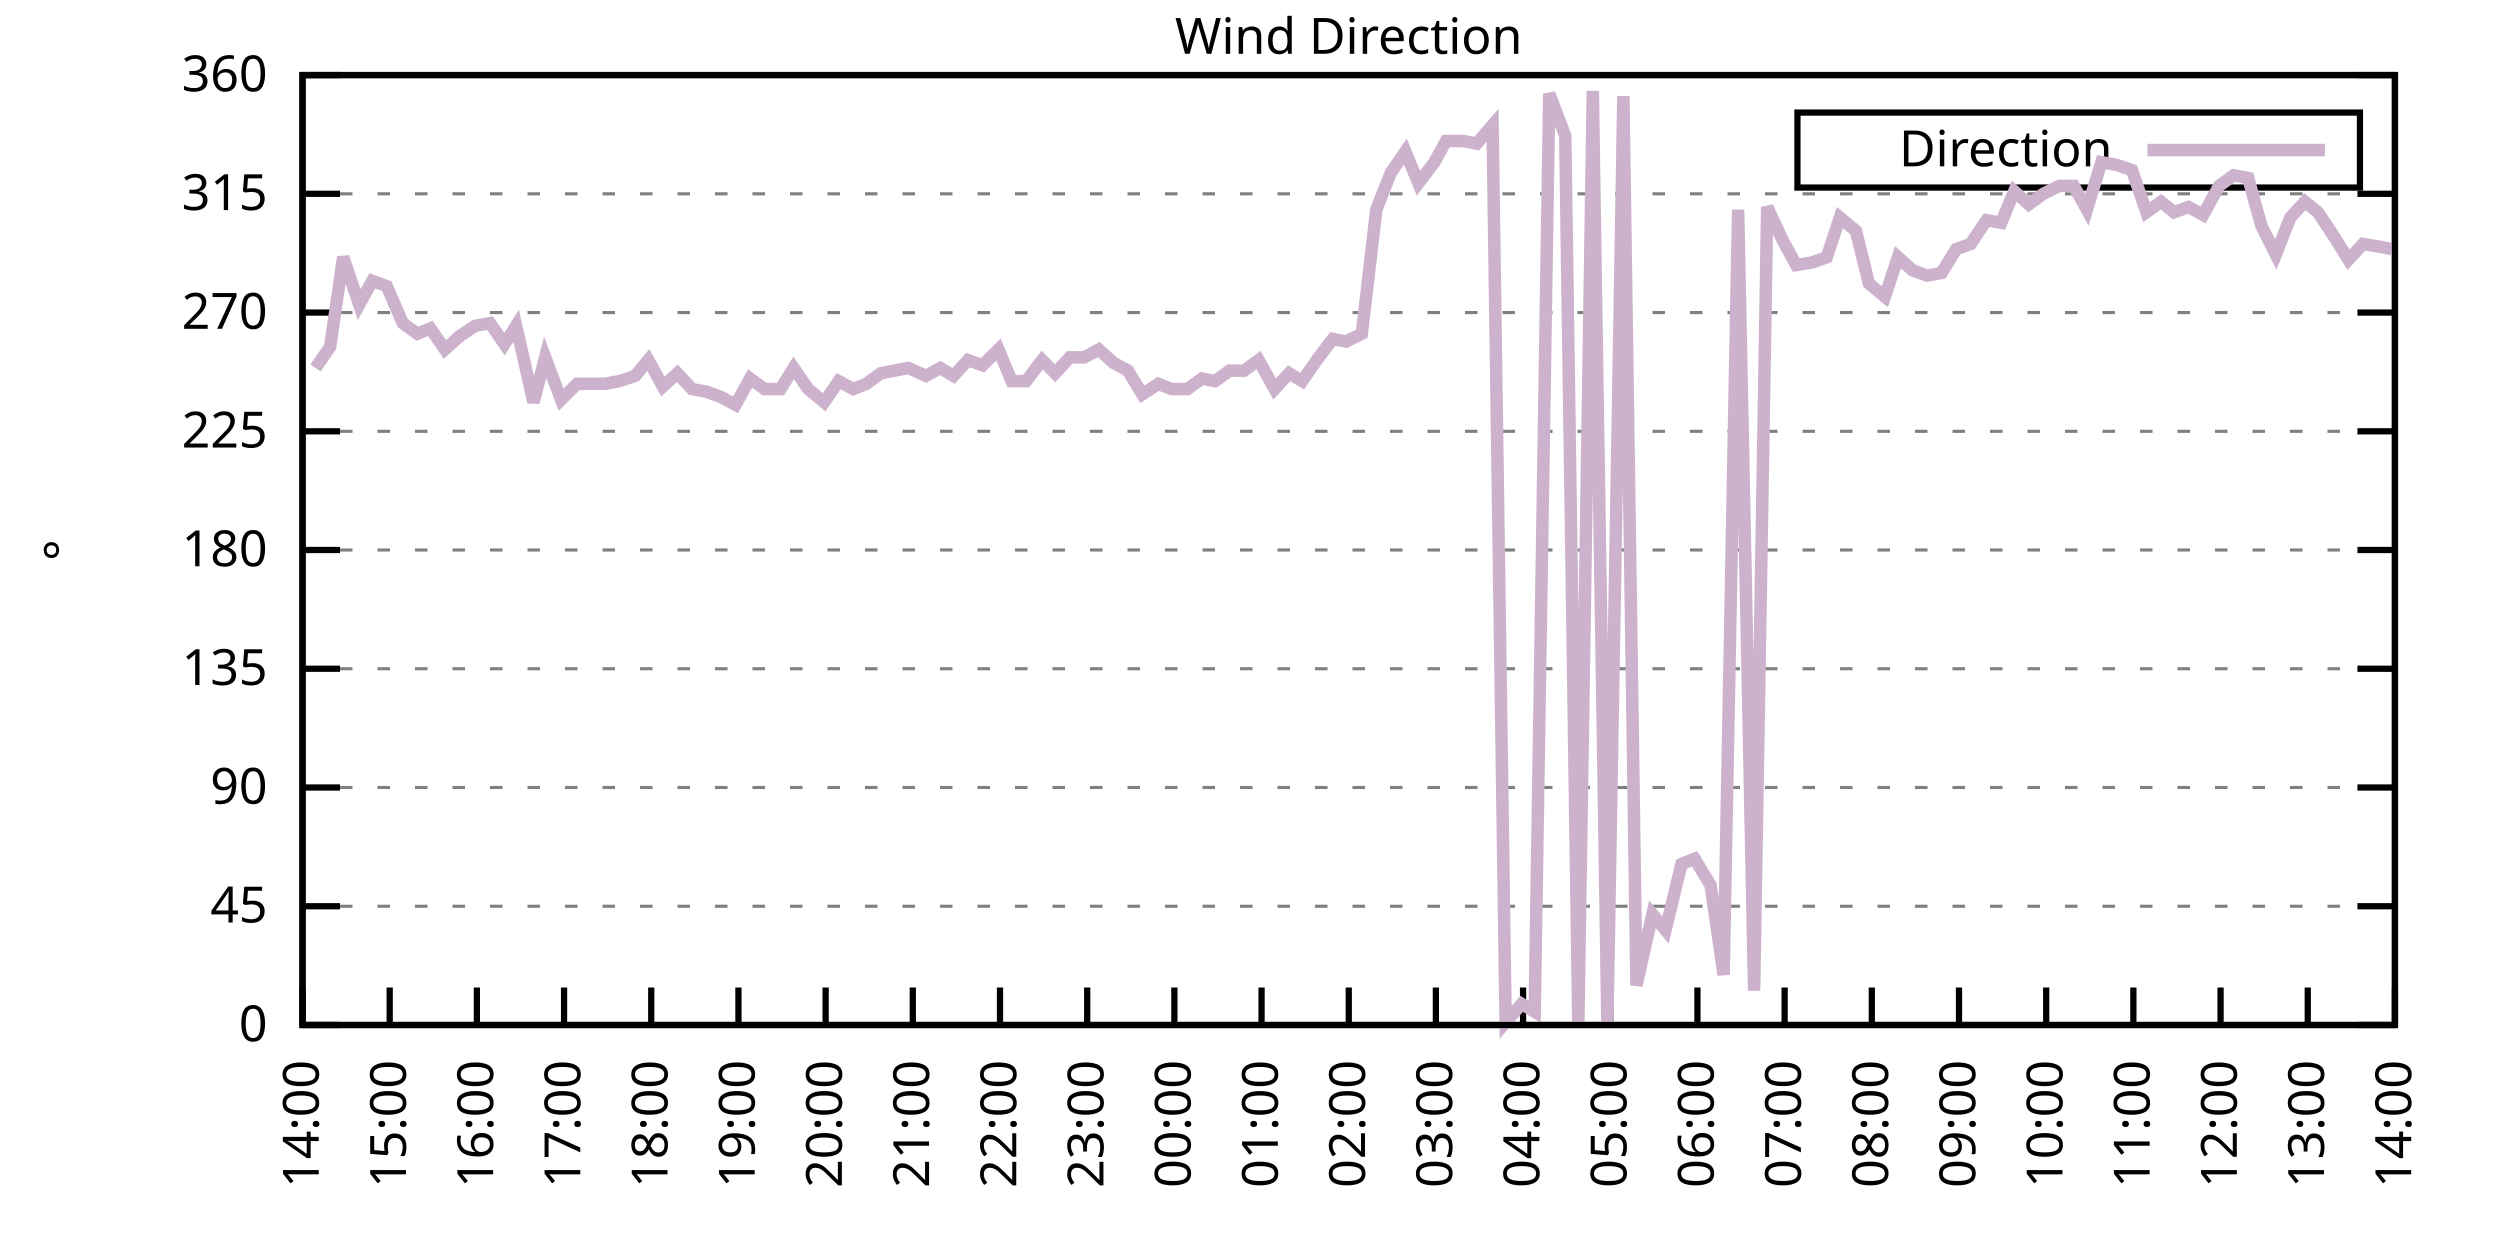
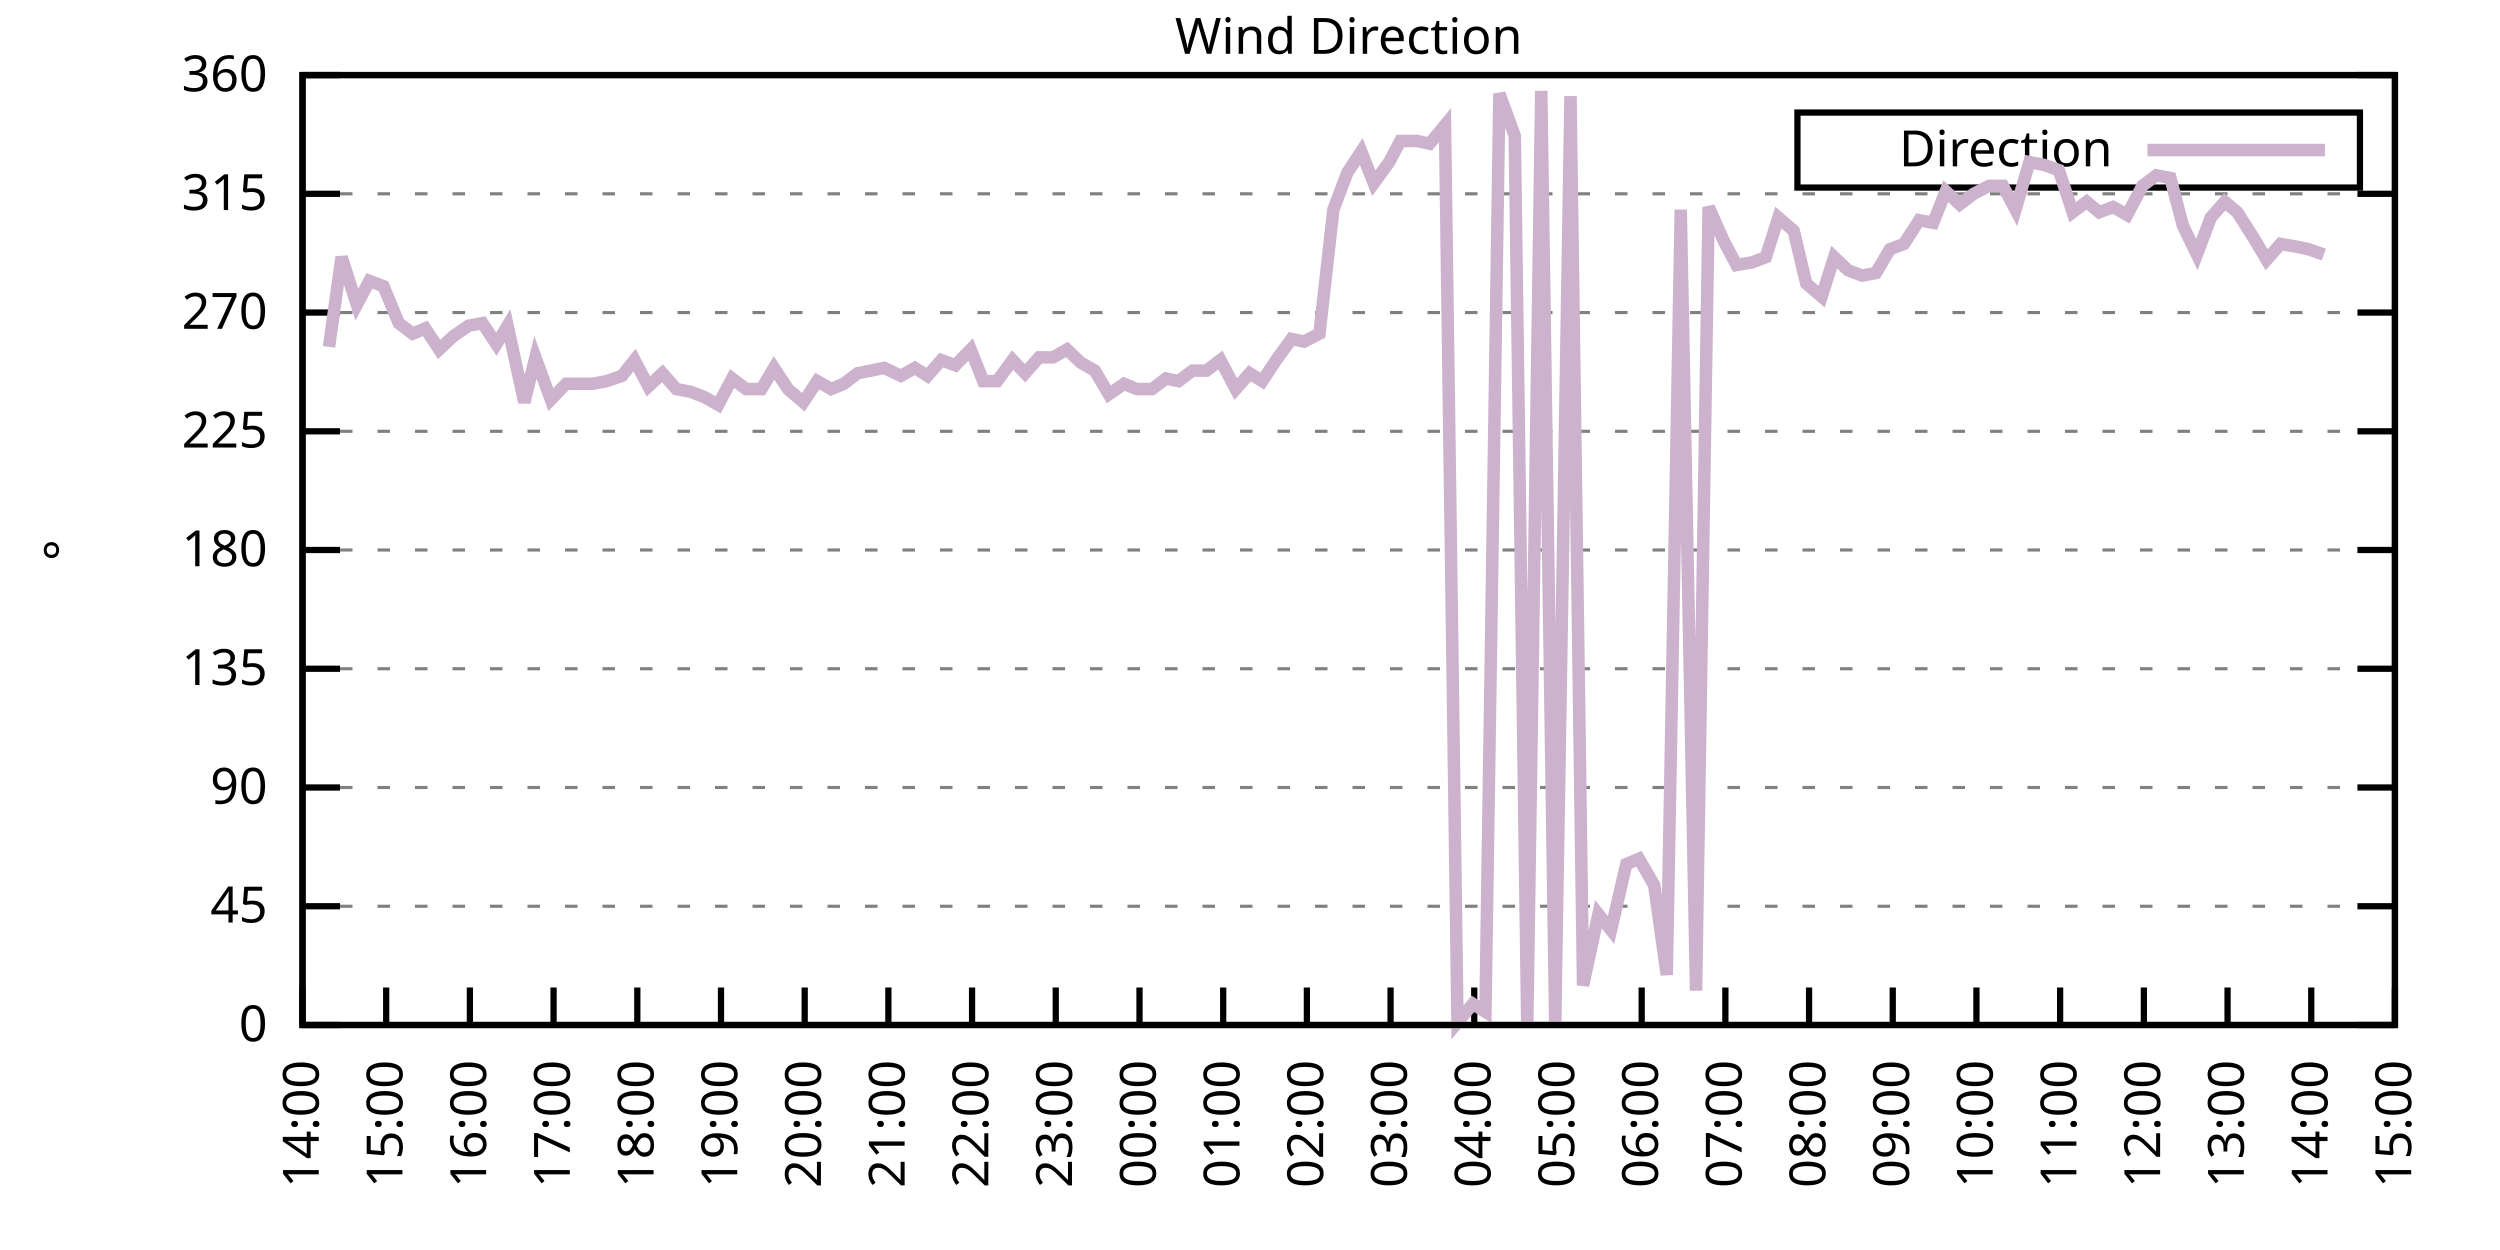
<svg xmlns="http://www.w3.org/2000/svg" xmlns:xlink="http://www.w3.org/1999/xlink" width="400" height="200" viewBox="0 0 400 200">
  <g id="gnuplot_canvas">
    <rect x="0" y="0" width="400" height="200" fill="none" />
    <defs>
      <circle id="gpDot" r="0.5" stroke-width="0.5" stroke="currentColor" />
      <path id="gpPt0" stroke-width="0.333" stroke="currentColor" d="M-1,0 h2 M0,-1 v2" />
      <path id="gpPt1" stroke-width="0.333" stroke="currentColor" d="M-1,-1 L1,1 M1,-1 L-1,1" />
      <path id="gpPt2" stroke-width="0.333" stroke="currentColor" d="M-1,0 L1,0 M0,-1 L0,1 M-1,-1 L1,1 M-1,1 L1,-1" />
      <rect id="gpPt3" stroke-width="0.333" stroke="currentColor" x="-1" y="-1" width="2" height="2" />
      <rect id="gpPt4" stroke-width="0.333" stroke="currentColor" fill="currentColor" x="-1" y="-1" width="2" height="2" />
      <circle id="gpPt5" stroke-width="0.333" stroke="currentColor" cx="0" cy="0" r="1" />
      <use xlink:href="#gpPt5" id="gpPt6" fill="currentColor" stroke="none" />
      <path id="gpPt7" stroke-width="0.333" stroke="currentColor" d="M0,-1.33 L-1.33,0.67 L1.33,0.67 z" />
      <use xlink:href="#gpPt7" id="gpPt8" fill="currentColor" stroke="none" />
      <use xlink:href="#gpPt7" id="gpPt9" stroke="currentColor" transform="rotate(180)" />
      <use xlink:href="#gpPt9" id="gpPt10" fill="currentColor" stroke="none" />
      <use xlink:href="#gpPt3" id="gpPt11" stroke="currentColor" transform="rotate(45)" />
      <use xlink:href="#gpPt11" id="gpPt12" fill="currentColor" stroke="none" />
      <path id="gpPt13" stroke-width="0.333" stroke="currentColor" d="M0,1.330 L1.265,0.411 L0.782,-1.067 L-0.782,-1.076 L-1.265,0.411 z" />
      <use xlink:href="#gpPt13" id="gpPt14" fill="currentColor" stroke="none" />
      <filter id="textbox" filterUnits="objectBoundingBox" x="0" y="0" height="1" width="1">
        <feFlood flood-color="white" flood-opacity="1" result="bgnd" />
        <feComposite in="SourceGraphic" in2="bgnd" operator="atop" />
      </filter>
      <filter id="greybox" filterUnits="objectBoundingBox" x="0" y="0" height="1" width="1">
        <feFlood flood-color="lightgrey" flood-opacity="1" result="grey" />
        <feComposite in="SourceGraphic" in2="grey" operator="atop" />
      </filter>
    </defs>
    <g fill="none" color="white" stroke="currentColor" stroke-width="1.00" stroke-linecap="butt" stroke-linejoin="miter">
</g>
    <g fill="none" color="black" stroke="currentColor" stroke-width="1.00" stroke-linecap="butt" stroke-linejoin="miter">
      <g stroke="none" shape-rendering="crispEdges">
        <polygon fill="rgb(255, 255, 255)" points="48.40,164.00 383.18,164.00 383.18,12.02 48.40,12.02 " />
      </g>
    </g>
    <g fill="none" color="black" stroke="currentColor" stroke-width="1.00" stroke-linecap="butt" stroke-linejoin="miter">
</g>
    <g fill="none" color="black" stroke="black" stroke-width="0.50" stroke-linecap="butt" stroke-linejoin="miter">
</g>
    <g fill="none" color="gray" stroke="currentColor" stroke-width="0.50" stroke-linecap="butt" stroke-linejoin="miter">
      <path stroke="gray" stroke-dasharray="2,4" class="gridline" d="M48.40,164.00 L383.19,164.00  " />
    </g>
    <g fill="none" color="gray" stroke="gray" stroke-width="1.00" stroke-linecap="butt" stroke-linejoin="miter">
</g>
    <g fill="none" color="black" stroke="currentColor" stroke-width="1.00" stroke-linecap="butt" stroke-linejoin="miter">
      <path stroke="black" d="M48.40,164.00 L54.40,164.00 M383.19,164.00 L377.19,164.00  " />
      <g transform="translate(42.80,166.60)" stroke="none" fill="black" font-family="Sans" font-size="8.00" text-anchor="end">
        <text>
          <tspan font-family="Sans"> 0</tspan>
        </text>
      </g>
    </g>
    <g fill="none" color="black" stroke="currentColor" stroke-width="1.00" stroke-linecap="butt" stroke-linejoin="miter">
</g>
    <g fill="none" color="black" stroke="black" stroke-width="0.50" stroke-linecap="butt" stroke-linejoin="miter">
</g>
    <g fill="none" color="gray" stroke="currentColor" stroke-width="0.50" stroke-linecap="butt" stroke-linejoin="miter">
      <path stroke="gray" stroke-dasharray="2,4" class="gridline" d="M48.40,145.00 L383.19,145.00  " />
    </g>
    <g fill="none" color="gray" stroke="gray" stroke-width="1.00" stroke-linecap="butt" stroke-linejoin="miter">
</g>
    <g fill="none" color="black" stroke="currentColor" stroke-width="1.00" stroke-linecap="butt" stroke-linejoin="miter">
      <path stroke="black" d="M48.40,145.00 L54.40,145.00 M383.19,145.00 L377.19,145.00  " />
      <g transform="translate(42.80,147.60)" stroke="none" fill="black" font-family="Sans" font-size="8.00" text-anchor="end">
        <text>
          <tspan font-family="Sans"> 45</tspan>
        </text>
      </g>
    </g>
    <g fill="none" color="black" stroke="currentColor" stroke-width="1.00" stroke-linecap="butt" stroke-linejoin="miter">
</g>
    <g fill="none" color="black" stroke="black" stroke-width="0.50" stroke-linecap="butt" stroke-linejoin="miter">
</g>
    <g fill="none" color="gray" stroke="currentColor" stroke-width="0.50" stroke-linecap="butt" stroke-linejoin="miter">
      <path stroke="gray" stroke-dasharray="2,4" class="gridline" d="M48.40,126.00 L383.19,126.00  " />
    </g>
    <g fill="none" color="gray" stroke="gray" stroke-width="1.00" stroke-linecap="butt" stroke-linejoin="miter">
</g>
    <g fill="none" color="black" stroke="currentColor" stroke-width="1.00" stroke-linecap="butt" stroke-linejoin="miter">
      <path stroke="black" d="M48.40,126.00 L54.40,126.00 M383.19,126.00 L377.19,126.00  " />
      <g transform="translate(42.80,128.60)" stroke="none" fill="black" font-family="Sans" font-size="8.00" text-anchor="end">
        <text>
          <tspan font-family="Sans"> 90</tspan>
        </text>
      </g>
    </g>
    <g fill="none" color="black" stroke="currentColor" stroke-width="1.00" stroke-linecap="butt" stroke-linejoin="miter">
</g>
    <g fill="none" color="black" stroke="black" stroke-width="0.50" stroke-linecap="butt" stroke-linejoin="miter">
</g>
    <g fill="none" color="gray" stroke="currentColor" stroke-width="0.50" stroke-linecap="butt" stroke-linejoin="miter">
      <path stroke="gray" stroke-dasharray="2,4" class="gridline" d="M48.40,107.00 L383.19,107.00  " />
    </g>
    <g fill="none" color="gray" stroke="gray" stroke-width="1.00" stroke-linecap="butt" stroke-linejoin="miter">
</g>
    <g fill="none" color="black" stroke="currentColor" stroke-width="1.00" stroke-linecap="butt" stroke-linejoin="miter">
      <path stroke="black" d="M48.40,107.00 L54.40,107.00 M383.19,107.00 L377.19,107.00  " />
      <g transform="translate(42.80,109.60)" stroke="none" fill="black" font-family="Sans" font-size="8.00" text-anchor="end">
        <text>
          <tspan font-family="Sans"> 135</tspan>
        </text>
      </g>
    </g>
    <g fill="none" color="black" stroke="currentColor" stroke-width="1.00" stroke-linecap="butt" stroke-linejoin="miter">
</g>
    <g fill="none" color="black" stroke="black" stroke-width="0.50" stroke-linecap="butt" stroke-linejoin="miter">
</g>
    <g fill="none" color="gray" stroke="currentColor" stroke-width="0.50" stroke-linecap="butt" stroke-linejoin="miter">
      <path stroke="gray" stroke-dasharray="2,4" class="gridline" d="M48.40,88.00 L383.19,88.00  " />
    </g>
    <g fill="none" color="gray" stroke="gray" stroke-width="1.00" stroke-linecap="butt" stroke-linejoin="miter">
</g>
    <g fill="none" color="black" stroke="currentColor" stroke-width="1.00" stroke-linecap="butt" stroke-linejoin="miter">
      <path stroke="black" d="M48.40,88.00 L54.40,88.00 M383.19,88.00 L377.19,88.00  " />
      <g transform="translate(42.80,90.60)" stroke="none" fill="black" font-family="Sans" font-size="8.00" text-anchor="end">
        <text>
          <tspan font-family="Sans"> 180</tspan>
        </text>
      </g>
    </g>
    <g fill="none" color="black" stroke="currentColor" stroke-width="1.00" stroke-linecap="butt" stroke-linejoin="miter">
</g>
    <g fill="none" color="black" stroke="black" stroke-width="0.50" stroke-linecap="butt" stroke-linejoin="miter">
</g>
    <g fill="none" color="gray" stroke="currentColor" stroke-width="0.50" stroke-linecap="butt" stroke-linejoin="miter">
      <path stroke="gray" stroke-dasharray="2,4" class="gridline" d="M48.40,69.01 L383.19,69.01  " />
    </g>
    <g fill="none" color="gray" stroke="gray" stroke-width="1.00" stroke-linecap="butt" stroke-linejoin="miter">
</g>
    <g fill="none" color="black" stroke="currentColor" stroke-width="1.00" stroke-linecap="butt" stroke-linejoin="miter">
      <path stroke="black" d="M48.40,69.01 L54.40,69.01 M383.19,69.01 L377.19,69.01  " />
      <g transform="translate(42.80,71.61)" stroke="none" fill="black" font-family="Sans" font-size="8.00" text-anchor="end">
        <text>
          <tspan font-family="Sans"> 225</tspan>
        </text>
      </g>
    </g>
    <g fill="none" color="black" stroke="currentColor" stroke-width="1.00" stroke-linecap="butt" stroke-linejoin="miter">
</g>
    <g fill="none" color="black" stroke="black" stroke-width="0.50" stroke-linecap="butt" stroke-linejoin="miter">
</g>
    <g fill="none" color="gray" stroke="currentColor" stroke-width="0.50" stroke-linecap="butt" stroke-linejoin="miter">
      <path stroke="gray" stroke-dasharray="2,4" class="gridline" d="M48.40,50.01 L383.19,50.01  " />
    </g>
    <g fill="none" color="gray" stroke="gray" stroke-width="1.00" stroke-linecap="butt" stroke-linejoin="miter">
</g>
    <g fill="none" color="black" stroke="currentColor" stroke-width="1.00" stroke-linecap="butt" stroke-linejoin="miter">
      <path stroke="black" d="M48.40,50.01 L54.40,50.01 M383.19,50.01 L377.19,50.01  " />
      <g transform="translate(42.80,52.61)" stroke="none" fill="black" font-family="Sans" font-size="8.00" text-anchor="end">
        <text>
          <tspan font-family="Sans"> 270</tspan>
        </text>
      </g>
    </g>
    <g fill="none" color="black" stroke="currentColor" stroke-width="1.00" stroke-linecap="butt" stroke-linejoin="miter">
</g>
    <g fill="none" color="black" stroke="black" stroke-width="0.50" stroke-linecap="butt" stroke-linejoin="miter">
</g>
    <g fill="none" color="gray" stroke="currentColor" stroke-width="0.50" stroke-linecap="butt" stroke-linejoin="miter">
      <path stroke="gray" stroke-dasharray="2,4" class="gridline" d="M48.40,31.01 L383.19,31.01  " />
    </g>
    <g fill="none" color="gray" stroke="gray" stroke-width="1.00" stroke-linecap="butt" stroke-linejoin="miter">
</g>
    <g fill="none" color="black" stroke="currentColor" stroke-width="1.00" stroke-linecap="butt" stroke-linejoin="miter">
      <path stroke="black" d="M48.40,31.01 L54.40,31.01 M383.19,31.01 L377.19,31.01  " />
      <g transform="translate(42.80,33.61)" stroke="none" fill="black" font-family="Sans" font-size="8.00" text-anchor="end">
        <text>
          <tspan font-family="Sans"> 315</tspan>
        </text>
      </g>
    </g>
    <g fill="none" color="black" stroke="currentColor" stroke-width="1.00" stroke-linecap="butt" stroke-linejoin="miter">
</g>
    <g fill="none" color="black" stroke="black" stroke-width="0.50" stroke-linecap="butt" stroke-linejoin="miter">
</g>
    <g fill="none" color="gray" stroke="currentColor" stroke-width="0.50" stroke-linecap="butt" stroke-linejoin="miter">
      <path stroke="gray" stroke-dasharray="2,4" class="gridline" d="M48.40,12.01 L383.19,12.01  " />
    </g>
    <g fill="none" color="gray" stroke="gray" stroke-width="1.00" stroke-linecap="butt" stroke-linejoin="miter">
</g>
    <g fill="none" color="black" stroke="currentColor" stroke-width="1.00" stroke-linecap="butt" stroke-linejoin="miter">
      <path stroke="black" d="M48.40,12.01 L54.40,12.01 M383.19,12.01 L377.19,12.01  " />
      <g transform="translate(42.80,14.61)" stroke="none" fill="black" font-family="Sans" font-size="8.00" text-anchor="end">
        <text>
          <tspan font-family="Sans"> 360</tspan>
        </text>
      </g>
    </g>
    <g fill="none" color="black" stroke="currentColor" stroke-width="1.00" stroke-linecap="butt" stroke-linejoin="miter">
      <path stroke="black" d="M48.40,164.00 L48.40,158.00  " />
      <g transform="translate(51.00,169.60) rotate(270.00)" stroke="none" fill="black" font-family="Sans" font-size="8.00" text-anchor="end">
        <text>
          <tspan font-family="Sans">14:00</tspan>
        </text>
      </g>
    </g>
    <g fill="none" color="black" stroke="currentColor" stroke-width="1.00" stroke-linecap="butt" stroke-linejoin="miter">
-       <path stroke="black" d="M62.35,164.00 L62.35,158.00  " />
-       <g transform="translate(64.95,169.60) rotate(270.00)" stroke="none" fill="black" font-family="Sans" font-size="8.00" text-anchor="end">
+       <path stroke="black" d="M61.79,164.00 L61.79,158.00  " />
+       <g transform="translate(64.39,169.60) rotate(270.00)" stroke="none" fill="black" font-family="Sans" font-size="8.00" text-anchor="end">
        <text>
          <tspan font-family="Sans">15:00</tspan>
        </text>
      </g>
    </g>
    <g fill="none" color="black" stroke="currentColor" stroke-width="1.00" stroke-linecap="butt" stroke-linejoin="miter">
-       <path stroke="black" d="M76.30,164.00 L76.30,158.00  " />
-       <g transform="translate(78.90,169.60) rotate(270.00)" stroke="none" fill="black" font-family="Sans" font-size="8.00" text-anchor="end">
+       <path stroke="black" d="M75.18,164.00 L75.18,158.00  " />
+       <g transform="translate(77.78,169.60) rotate(270.00)" stroke="none" fill="black" font-family="Sans" font-size="8.00" text-anchor="end">
        <text>
          <tspan font-family="Sans">16:00</tspan>
        </text>
      </g>
    </g>
    <g fill="none" color="black" stroke="currentColor" stroke-width="1.00" stroke-linecap="butt" stroke-linejoin="miter">
-       <path stroke="black" d="M90.25,164.00 L90.25,158.00  " />
-       <g transform="translate(92.85,169.60) rotate(270.00)" stroke="none" fill="black" font-family="Sans" font-size="8.00" text-anchor="end">
+       <path stroke="black" d="M88.57,164.00 L88.57,158.00  " />
+       <g transform="translate(91.17,169.60) rotate(270.00)" stroke="none" fill="black" font-family="Sans" font-size="8.00" text-anchor="end">
        <text>
          <tspan font-family="Sans">17:00</tspan>
        </text>
      </g>
    </g>
    <g fill="none" color="black" stroke="currentColor" stroke-width="1.00" stroke-linecap="butt" stroke-linejoin="miter">
-       <path stroke="black" d="M104.20,164.00 L104.20,158.00  " />
-       <g transform="translate(106.80,169.60) rotate(270.00)" stroke="none" fill="black" font-family="Sans" font-size="8.00" text-anchor="end">
+       <path stroke="black" d="M101.97,164.00 L101.97,158.00  " />
+       <g transform="translate(104.57,169.60) rotate(270.00)" stroke="none" fill="black" font-family="Sans" font-size="8.00" text-anchor="end">
        <text>
          <tspan font-family="Sans">18:00</tspan>
        </text>
      </g>
    </g>
    <g fill="none" color="black" stroke="currentColor" stroke-width="1.00" stroke-linecap="butt" stroke-linejoin="miter">
-       <path stroke="black" d="M118.15,164.00 L118.15,158.00  " />
-       <g transform="translate(120.75,169.60) rotate(270.00)" stroke="none" fill="black" font-family="Sans" font-size="8.00" text-anchor="end">
+       <path stroke="black" d="M115.36,164.00 L115.36,158.00  " />
+       <g transform="translate(117.96,169.60) rotate(270.00)" stroke="none" fill="black" font-family="Sans" font-size="8.00" text-anchor="end">
        <text>
          <tspan font-family="Sans">19:00</tspan>
        </text>
      </g>
    </g>
    <g fill="none" color="black" stroke="currentColor" stroke-width="1.00" stroke-linecap="butt" stroke-linejoin="miter">
-       <path stroke="black" d="M132.10,164.00 L132.10,158.00  " />
-       <g transform="translate(134.70,169.60) rotate(270.00)" stroke="none" fill="black" font-family="Sans" font-size="8.00" text-anchor="end">
+       <path stroke="black" d="M128.75,164.00 L128.75,158.00  " />
+       <g transform="translate(131.35,169.60) rotate(270.00)" stroke="none" fill="black" font-family="Sans" font-size="8.00" text-anchor="end">
        <text>
          <tspan font-family="Sans">20:00</tspan>
        </text>
      </g>
    </g>
    <g fill="none" color="black" stroke="currentColor" stroke-width="1.00" stroke-linecap="butt" stroke-linejoin="miter">
-       <path stroke="black" d="M146.05,164.00 L146.05,158.00  " />
-       <g transform="translate(148.65,169.60) rotate(270.00)" stroke="none" fill="black" font-family="Sans" font-size="8.00" text-anchor="end">
+       <path stroke="black" d="M142.14,164.00 L142.14,158.00  " />
+       <g transform="translate(144.74,169.60) rotate(270.00)" stroke="none" fill="black" font-family="Sans" font-size="8.00" text-anchor="end">
        <text>
          <tspan font-family="Sans">21:00</tspan>
        </text>
      </g>
    </g>
    <g fill="none" color="black" stroke="currentColor" stroke-width="1.00" stroke-linecap="butt" stroke-linejoin="miter">
-       <path stroke="black" d="M160.00,164.00 L160.00,158.00  " />
-       <g transform="translate(162.60,169.60) rotate(270.00)" stroke="none" fill="black" font-family="Sans" font-size="8.00" text-anchor="end">
+       <path stroke="black" d="M155.53,164.00 L155.53,158.00  " />
+       <g transform="translate(158.13,169.60) rotate(270.00)" stroke="none" fill="black" font-family="Sans" font-size="8.00" text-anchor="end">
        <text>
          <tspan font-family="Sans">22:00</tspan>
        </text>
      </g>
    </g>
    <g fill="none" color="black" stroke="currentColor" stroke-width="1.00" stroke-linecap="butt" stroke-linejoin="miter">
-       <path stroke="black" d="M173.95,164.00 L173.95,158.00  " />
-       <g transform="translate(176.55,169.60) rotate(270.00)" stroke="none" fill="black" font-family="Sans" font-size="8.00" text-anchor="end">
+       <path stroke="black" d="M168.92,164.00 L168.92,158.00  " />
+       <g transform="translate(171.52,169.60) rotate(270.00)" stroke="none" fill="black" font-family="Sans" font-size="8.00" text-anchor="end">
        <text>
          <tspan font-family="Sans">23:00</tspan>
        </text>
      </g>
    </g>
    <g fill="none" color="black" stroke="currentColor" stroke-width="1.00" stroke-linecap="butt" stroke-linejoin="miter">
-       <path stroke="black" d="M187.90,164.00 L187.90,158.00  " />
-       <g transform="translate(190.50,169.60) rotate(270.00)" stroke="none" fill="black" font-family="Sans" font-size="8.00" text-anchor="end">
+       <path stroke="black" d="M182.32,164.00 L182.32,158.00  " />
+       <g transform="translate(184.92,169.60) rotate(270.00)" stroke="none" fill="black" font-family="Sans" font-size="8.00" text-anchor="end">
        <text>
          <tspan font-family="Sans">00:00</tspan>
        </text>
      </g>
    </g>
    <g fill="none" color="black" stroke="currentColor" stroke-width="1.00" stroke-linecap="butt" stroke-linejoin="miter">
-       <path stroke="black" d="M201.85,164.00 L201.85,158.00  " />
-       <g transform="translate(204.45,169.60) rotate(270.00)" stroke="none" fill="black" font-family="Sans" font-size="8.00" text-anchor="end">
+       <path stroke="black" d="M195.71,164.00 L195.71,158.00  " />
+       <g transform="translate(198.31,169.60) rotate(270.00)" stroke="none" fill="black" font-family="Sans" font-size="8.00" text-anchor="end">
        <text>
          <tspan font-family="Sans">01:00</tspan>
        </text>
      </g>
    </g>
    <g fill="none" color="black" stroke="currentColor" stroke-width="1.00" stroke-linecap="butt" stroke-linejoin="miter">
-       <path stroke="black" d="M215.80,164.00 L215.80,158.00  " />
-       <g transform="translate(218.40,169.60) rotate(270.00)" stroke="none" fill="black" font-family="Sans" font-size="8.00" text-anchor="end">
+       <path stroke="black" d="M209.10,164.00 L209.10,158.00  " />
+       <g transform="translate(211.70,169.60) rotate(270.00)" stroke="none" fill="black" font-family="Sans" font-size="8.00" text-anchor="end">
        <text>
          <tspan font-family="Sans">02:00</tspan>
        </text>
      </g>
    </g>
    <g fill="none" color="black" stroke="currentColor" stroke-width="1.00" stroke-linecap="butt" stroke-linejoin="miter">
-       <path stroke="black" d="M229.74,164.00 L229.74,158.00  " />
-       <g transform="translate(232.34,169.60) rotate(270.00)" stroke="none" fill="black" font-family="Sans" font-size="8.00" text-anchor="end">
+       <path stroke="black" d="M222.49,164.00 L222.49,158.00  " />
+       <g transform="translate(225.09,169.60) rotate(270.00)" stroke="none" fill="black" font-family="Sans" font-size="8.00" text-anchor="end">
        <text>
          <tspan font-family="Sans">03:00</tspan>
        </text>
      </g>
    </g>
    <g fill="none" color="black" stroke="currentColor" stroke-width="1.00" stroke-linecap="butt" stroke-linejoin="miter">
-       <path stroke="black" d="M243.69,164.00 L243.69,158.00  " />
-       <g transform="translate(246.29,169.60) rotate(270.00)" stroke="none" fill="black" font-family="Sans" font-size="8.00" text-anchor="end">
+       <path stroke="black" d="M235.88,164.00 L235.88,158.00  " />
+       <g transform="translate(238.48,169.60) rotate(270.00)" stroke="none" fill="black" font-family="Sans" font-size="8.00" text-anchor="end">
        <text>
          <tspan font-family="Sans">04:00</tspan>
        </text>
      </g>
    </g>
    <g fill="none" color="black" stroke="currentColor" stroke-width="1.00" stroke-linecap="butt" stroke-linejoin="miter">
-       <path stroke="black" d="M257.64,164.00 L257.64,158.00  " />
-       <g transform="translate(260.24,169.60) rotate(270.00)" stroke="none" fill="black" font-family="Sans" font-size="8.00" text-anchor="end">
+       <path stroke="black" d="M249.27,164.00 L249.27,158.00  " />
+       <g transform="translate(251.87,169.60) rotate(270.00)" stroke="none" fill="black" font-family="Sans" font-size="8.00" text-anchor="end">
        <text>
          <tspan font-family="Sans">05:00</tspan>
        </text>
      </g>
    </g>
    <g fill="none" color="black" stroke="currentColor" stroke-width="1.00" stroke-linecap="butt" stroke-linejoin="miter">
-       <path stroke="black" d="M271.59,164.00 L271.59,158.00  " />
-       <g transform="translate(274.19,169.60) rotate(270.00)" stroke="none" fill="black" font-family="Sans" font-size="8.00" text-anchor="end">
+       <path stroke="black" d="M262.67,164.00 L262.67,158.00  " />
+       <g transform="translate(265.27,169.60) rotate(270.00)" stroke="none" fill="black" font-family="Sans" font-size="8.00" text-anchor="end">
        <text>
          <tspan font-family="Sans">06:00</tspan>
        </text>
      </g>
    </g>
    <g fill="none" color="black" stroke="currentColor" stroke-width="1.00" stroke-linecap="butt" stroke-linejoin="miter">
-       <path stroke="black" d="M285.54,164.00 L285.54,158.00  " />
-       <g transform="translate(288.14,169.60) rotate(270.00)" stroke="none" fill="black" font-family="Sans" font-size="8.00" text-anchor="end">
+       <path stroke="black" d="M276.06,164.00 L276.06,158.00  " />
+       <g transform="translate(278.66,169.60) rotate(270.00)" stroke="none" fill="black" font-family="Sans" font-size="8.00" text-anchor="end">
        <text>
          <tspan font-family="Sans">07:00</tspan>
        </text>
      </g>
    </g>
    <g fill="none" color="black" stroke="currentColor" stroke-width="1.00" stroke-linecap="butt" stroke-linejoin="miter">
-       <path stroke="black" d="M299.49,164.00 L299.49,158.00  " />
-       <g transform="translate(302.09,169.60) rotate(270.00)" stroke="none" fill="black" font-family="Sans" font-size="8.00" text-anchor="end">
+       <path stroke="black" d="M289.45,164.00 L289.45,158.00  " />
+       <g transform="translate(292.05,169.60) rotate(270.00)" stroke="none" fill="black" font-family="Sans" font-size="8.00" text-anchor="end">
        <text>
          <tspan font-family="Sans">08:00</tspan>
        </text>
      </g>
    </g>
    <g fill="none" color="black" stroke="currentColor" stroke-width="1.00" stroke-linecap="butt" stroke-linejoin="miter">
-       <path stroke="black" d="M313.44,164.00 L313.44,158.00  " />
-       <g transform="translate(316.04,169.60) rotate(270.00)" stroke="none" fill="black" font-family="Sans" font-size="8.00" text-anchor="end">
+       <path stroke="black" d="M302.84,164.00 L302.84,158.00  " />
+       <g transform="translate(305.44,169.60) rotate(270.00)" stroke="none" fill="black" font-family="Sans" font-size="8.00" text-anchor="end">
        <text>
          <tspan font-family="Sans">09:00</tspan>
        </text>
      </g>
    </g>
    <g fill="none" color="black" stroke="currentColor" stroke-width="1.00" stroke-linecap="butt" stroke-linejoin="miter">
-       <path stroke="black" d="M327.39,164.00 L327.39,158.00  " />
-       <g transform="translate(329.99,169.60) rotate(270.00)" stroke="none" fill="black" font-family="Sans" font-size="8.00" text-anchor="end">
+       <path stroke="black" d="M316.23,164.00 L316.23,158.00  " />
+       <g transform="translate(318.83,169.60) rotate(270.00)" stroke="none" fill="black" font-family="Sans" font-size="8.00" text-anchor="end">
        <text>
          <tspan font-family="Sans">10:00</tspan>
        </text>
      </g>
    </g>
    <g fill="none" color="black" stroke="currentColor" stroke-width="1.00" stroke-linecap="butt" stroke-linejoin="miter">
-       <path stroke="black" d="M341.34,164.00 L341.34,158.00  " />
-       <g transform="translate(343.94,169.60) rotate(270.00)" stroke="none" fill="black" font-family="Sans" font-size="8.00" text-anchor="end">
+       <path stroke="black" d="M329.62,164.00 L329.62,158.00  " />
+       <g transform="translate(332.22,169.60) rotate(270.00)" stroke="none" fill="black" font-family="Sans" font-size="8.00" text-anchor="end">
        <text>
          <tspan font-family="Sans">11:00</tspan>
        </text>
      </g>
    </g>
    <g fill="none" color="black" stroke="currentColor" stroke-width="1.00" stroke-linecap="butt" stroke-linejoin="miter">
-       <path stroke="black" d="M355.29,164.00 L355.29,158.00  " />
-       <g transform="translate(357.89,169.60) rotate(270.00)" stroke="none" fill="black" font-family="Sans" font-size="8.00" text-anchor="end">
+       <path stroke="black" d="M343.02,164.00 L343.02,158.00  " />
+       <g transform="translate(345.62,169.60) rotate(270.00)" stroke="none" fill="black" font-family="Sans" font-size="8.00" text-anchor="end">
        <text>
          <tspan font-family="Sans">12:00</tspan>
        </text>
      </g>
    </g>
    <g fill="none" color="black" stroke="currentColor" stroke-width="1.00" stroke-linecap="butt" stroke-linejoin="miter">
-       <path stroke="black" d="M369.24,164.00 L369.24,158.00  " />
-       <g transform="translate(371.84,169.60) rotate(270.00)" stroke="none" fill="black" font-family="Sans" font-size="8.00" text-anchor="end">
+       <path stroke="black" d="M356.41,164.00 L356.41,158.00  " />
+       <g transform="translate(359.01,169.60) rotate(270.00)" stroke="none" fill="black" font-family="Sans" font-size="8.00" text-anchor="end">
        <text>
          <tspan font-family="Sans">13:00</tspan>
+         </text>
+       </g>
+     </g>
+     <g fill="none" color="black" stroke="currentColor" stroke-width="1.00" stroke-linecap="butt" stroke-linejoin="miter">
+       <path stroke="black" d="M369.80,164.00 L369.80,158.00  " />
+       <g transform="translate(372.40,169.60) rotate(270.00)" stroke="none" fill="black" font-family="Sans" font-size="8.00" text-anchor="end">
+         <text>
+           <tspan font-family="Sans">14:00</tspan>
        </text>
      </g>
    </g>
    <g fill="none" color="black" stroke="currentColor" stroke-width="1.00" stroke-linecap="butt" stroke-linejoin="miter">
      <path stroke="black" d="M383.19,164.00 L383.19,158.00  " />
      <g transform="translate(385.79,169.60) rotate(270.00)" stroke="none" fill="black" font-family="Sans" font-size="8.00" text-anchor="end">
        <text>
-           <tspan font-family="Sans">14:00</tspan>
+           <tspan font-family="Sans">15:00</tspan>
        </text>
      </g>
    </g>
    <g fill="none" color="black" stroke="currentColor" stroke-width="1.00" stroke-linecap="butt" stroke-linejoin="miter">
</g>
    <g fill="none" color="black" stroke="currentColor" stroke-width="1.00" stroke-linecap="butt" stroke-linejoin="miter">
      <path stroke="black" d="M48.40,12.01 L48.40,164.00 L383.19,164.00 L383.19,12.01 L48.40,12.01 Z  " />
    </g>
    <g fill="none" color="black" stroke="currentColor" stroke-width="1.00" stroke-linecap="butt" stroke-linejoin="miter">
</g>
    <g fill="none" color="black" stroke="currentColor" stroke-width="1.00" stroke-linecap="butt" stroke-linejoin="miter">
      <path stroke="black" d="M287.59,30.01 L287.59,18.01 L377.59,18.01 L377.59,30.01 L287.59,30.01 Z  " />
    </g>
    <g id="Wind_direction_plot_1">
      <g fill="none" color="white" stroke="black" stroke-width="2.00" stroke-linecap="butt" stroke-linejoin="miter">
</g>
      <g fill="none" color="black" stroke="currentColor" stroke-width="2.00" stroke-linecap="butt" stroke-linejoin="miter">
        <g transform="translate(337.99,26.61)" stroke="none" fill="black" font-family="Sans" font-size="8.00" text-anchor="end">
          <text>
            <tspan font-family="Sans">Direction</tspan>
          </text>
        </g>
      </g>
      <g fill="none" color="black" stroke="currentColor" stroke-width="2.00" stroke-linecap="butt" stroke-linejoin="miter">
-         <path stroke="rgb(204, 178, 204)" d="M343.59,24.01 L371.99,24.01 M50.49,58.87 L52.82,55.50 L54.91,41.14 L57.47,48.74 L59.56,44.94 L61.88,45.79   L64.44,51.70 L66.77,53.39 L68.86,52.54 L71.18,55.92 L73.51,53.81 L76.07,52.12 L78.39,51.70 L80.72,55.07   L82.58,52.12 L85.37,64.36 L87.23,57.18 L89.78,63.94 L92.34,61.41 L94.67,61.41 L96.76,61.41 L99.08,60.98   L101.64,60.14 L103.73,57.61 L106.06,61.83 L108.38,59.72 L110.71,62.25 L113.03,62.67 L115.36,63.52 L117.68,64.78   L120.01,60.56 L122.33,62.25 L124.89,62.25 L126.98,58.87 L129.31,62.25 L131.87,64.36 L134.19,60.98 L136.51,62.25   L138.61,61.41 L140.93,59.72 L145.35,58.87 L148.14,60.14 L150.46,58.87 L152.56,60.14 L154.88,57.61 L157.21,58.45   L159.76,55.92 L161.86,60.98 L164.18,60.98 L166.74,57.61 L168.83,59.72 L171.16,57.18 L173.48,57.18 L175.81,55.92   L178.13,58.03 L180.46,59.30 L182.78,63.10 L185.34,61.41 L187.43,62.25 L189.99,62.25 L192.31,60.56 L194.41,60.98   L196.73,59.30 L199.06,59.30 L201.38,57.61 L203.94,62.25 L206.26,59.72 L208.36,60.98 L210.68,57.61 L213.24,54.23   L215.33,54.65 L217.89,53.39 L220.21,33.54 L222.54,27.63 L224.86,24.25 L226.95,29.32 L229.51,25.94 L231.37,22.56   L234.16,22.56 L236.25,22.99 L238.81,20.03 L240.90,163.58 L243.46,160.62 L245.55,161.89 L247.88,14.97 L250.44,21.72   L252.53,164.00 L254.85,14.54 L257.18,163.58 L259.74,15.39 L261.83,157.67 L264.39,146.27 L266.48,148.80 L269.04,138.25   L271.13,137.40 L273.69,141.62 L275.78,155.98 L278.10,33.54 L280.66,158.51 L282.75,33.12 L285.31,38.61 L287.40,42.41   L289.96,41.99 L292.29,41.14 L294.38,34.81 L296.94,36.92 L299.03,45.36 L301.58,47.47 L303.68,41.14 L306.00,43.25   L308.33,44.10 L310.65,43.67 L312.98,39.87 L315.30,39.03 L317.86,35.23 L320.18,35.65 L322.28,30.59 L324.60,32.70   L326.93,31.01 L329.48,29.74 L331.81,29.74 L333.90,33.54 L336.23,25.94 L338.55,26.36 L341.11,27.21 L343.43,33.96   L345.76,32.28 L347.85,33.96 L350.18,33.12 L352.50,34.39 L355.06,29.74 L357.38,28.05 L359.71,28.48 L361.80,36.08   L364.13,40.72 L366.45,34.81 L368.78,32.28 L370.87,33.96 L373.66,38.19 L375.75,41.56 L378.08,39.03 L380.63,39.45   L382.73,39.87  " />
+         <path stroke="rgb(204, 178, 204)" d="M343.59,24.01 L371.99,24.01 M52.64,55.50 L54.65,41.14 L57.10,48.74 L59.11,44.94 L61.35,45.79 L63.80,51.70   L66.03,53.39 L68.04,52.54 L70.27,55.92 L72.50,53.81 L74.96,52.12 L77.19,51.70 L79.42,55.07 L81.21,52.12   L83.89,64.36 L85.67,57.18 L88.13,63.94 L90.58,61.41 L92.82,61.41 L94.82,61.41 L97.06,60.98 L99.51,60.14   L101.52,57.61 L103.75,61.83 L105.98,59.72 L108.22,62.25 L110.45,62.67 L112.68,63.52 L114.91,64.78 L117.14,60.56   L119.38,62.25 L121.83,62.25 L123.84,58.87 L126.07,62.25 L128.53,64.36 L130.76,60.98 L132.99,62.25 L135.00,61.41   L137.23,59.72 L141.47,58.87 L144.15,60.14 L146.38,58.87 L148.39,60.14 L150.62,57.61 L152.85,58.45 L155.31,55.92   L157.32,60.98 L159.55,60.98 L162.01,57.61 L164.01,59.72 L166.25,57.18 L168.48,57.18 L170.71,55.92 L172.94,58.03   L175.17,59.30 L177.41,63.10 L179.86,61.41 L181.87,62.25 L184.32,62.25 L186.56,60.56 L188.57,60.98 L190.80,59.30   L193.03,59.30 L195.26,57.61 L197.72,62.25 L199.95,59.72 L201.96,60.98 L204.19,57.61 L206.64,54.23 L208.65,54.65   L211.11,53.39 L213.34,33.54 L215.57,27.63 L217.80,24.25 L219.81,29.32 L222.27,25.94 L224.05,22.56 L226.73,22.56   L228.74,22.99 L231.20,20.03 L233.20,163.58 L235.66,160.62 L237.67,161.89 L239.90,14.97 L242.36,21.72 L244.36,164.00   L246.60,14.54 L248.83,163.58 L251.28,15.39 L253.29,157.67 L255.75,146.27 L257.76,148.80 L260.21,138.25 L262.22,137.40   L264.67,141.62 L266.68,155.98 L268.92,33.54 L271.37,158.51 L273.38,33.12 L275.83,38.61 L277.84,42.41 L280.30,41.99   L282.53,41.14 L284.54,34.81 L286.99,36.92 L289.00,45.36 L291.46,47.47 L293.47,41.14 L295.70,43.25 L297.93,44.10   L300.16,43.67 L302.39,39.87 L304.63,39.03 L307.08,35.23 L309.31,35.65 L311.32,30.59 L313.55,32.70 L315.79,31.01   L318.24,29.74 L320.47,29.74 L322.48,33.54 L324.71,25.94 L326.95,26.36 L329.40,27.21 L331.63,33.96 L333.86,32.28   L335.87,33.96 L338.10,33.12 L340.34,34.39 L342.79,29.74 L345.02,28.05 L347.26,28.48 L349.26,36.08 L351.50,40.72   L353.73,34.81 L355.96,32.28 L357.97,33.96 L360.65,38.19 L362.66,41.56 L364.89,39.03 L367.34,39.45 L369.35,39.87   L371.81,40.72  " />
      </g>
    </g>
    <g fill="none" color="black" stroke="currentColor" stroke-width="2.00" stroke-linecap="butt" stroke-linejoin="miter">
</g>
    <g fill="none" color="black" stroke="black" stroke-width="1.00" stroke-linecap="butt" stroke-linejoin="miter">
</g>
    <g fill="none" color="black" stroke="currentColor" stroke-width="1.00" stroke-linecap="butt" stroke-linejoin="miter">
      <path stroke="black" d="M48.40,12.01 L48.40,164.00 L383.19,164.00 L383.19,12.01 L48.40,12.01 Z  " />
      <g transform="translate(12.80,88.01) rotate(270.00)" stroke="none" fill="black" font-family="Sans" font-size="8.00" text-anchor="middle">
        <text>
          <tspan font-family="Sans">°</tspan>
        </text>
      </g>
    </g>
    <g fill="none" color="black" stroke="currentColor" stroke-width="1.00" stroke-linecap="butt" stroke-linejoin="miter">
</g>
    <g fill="none" color="black" stroke="currentColor" stroke-width="1.00" stroke-linecap="butt" stroke-linejoin="miter">
      <g transform="translate(215.79,8.61)" stroke="none" fill="black" font-family="Sans" font-size="8.00" text-anchor="middle">
        <text>
          <tspan font-family="Sans">Wind Direction</tspan>
        </text>
      </g>
    </g>
    <g fill="none" color="black" stroke="currentColor" stroke-width="1.00" stroke-linecap="butt" stroke-linejoin="miter">
</g>
  </g>
</svg>
